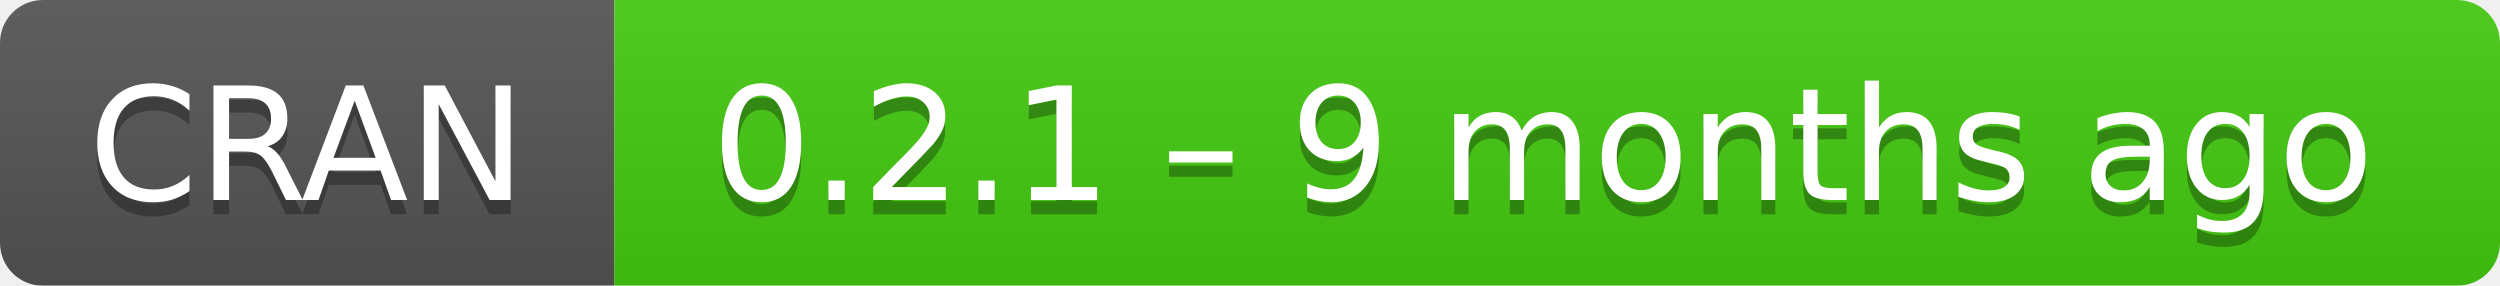
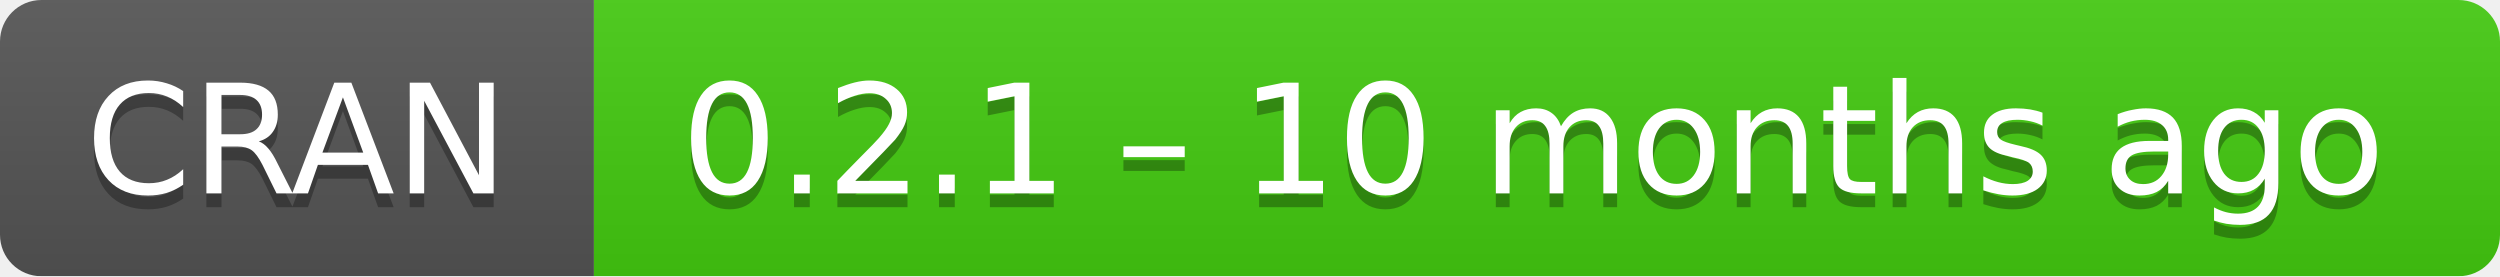
- <svg xmlns="http://www.w3.org/2000/svg" width="175" height="20" aria-label="CRAN 0.2.1 – 9 months ago">
+ <svg xmlns="http://www.w3.org/2000/svg" width="181" height="20" aria-label="CRAN 0.2.1 – 10 months ago">
  <linearGradient id="b" x2="0" y2="100%">
    <stop offset="0" stop-color="#bbb" stop-opacity=".1" />
    <stop offset="1" stop-opacity=".1" />
  </linearGradient>
  <mask id="a">
-     <rect width="175" height="20" rx="3" fill="#fff" />
+     <rect width="181" height="20" rx="3" fill="#fff" />
  </mask>
  <g mask="url(#a)">
    <path fill="#555" d="M0 0h43v20H0z" />
-     <path fill="#4c1" d="M43 0h153v20H43z" />
-     <path fill="url(#b)" d="M0 0h175v20H0z" />
+     <path fill="#4c1" d="M43 0h159v20H43z" />
+     <path fill="url(#b)" d="M0 0h181v20H0z" />
  </g>
  <g fill="#fff" text-anchor="middle" font-family="DejaVu Sans,Verdana,Geneva,sans-serif" font-size="11">
    <text x="21.5" y="15" fill="#010101" fill-opacity=".3">
      CRAN
    </text>
    <text x="21.5" y="14">
      CRAN
    </text>
-     <text x="108" y="15" fill="#010101" fill-opacity=".3">
-       0.2.1 – 9 months ago
+     <text x="111" y="15" fill="#010101" fill-opacity=".3">
+       0.2.1 – 10 months ago
    </text>
-     <text x="108" y="14">
-       0.2.1 – 9 months ago
+     <text x="111" y="14">
+       0.2.1 – 10 months ago
    </text>
  </g>
</svg>
